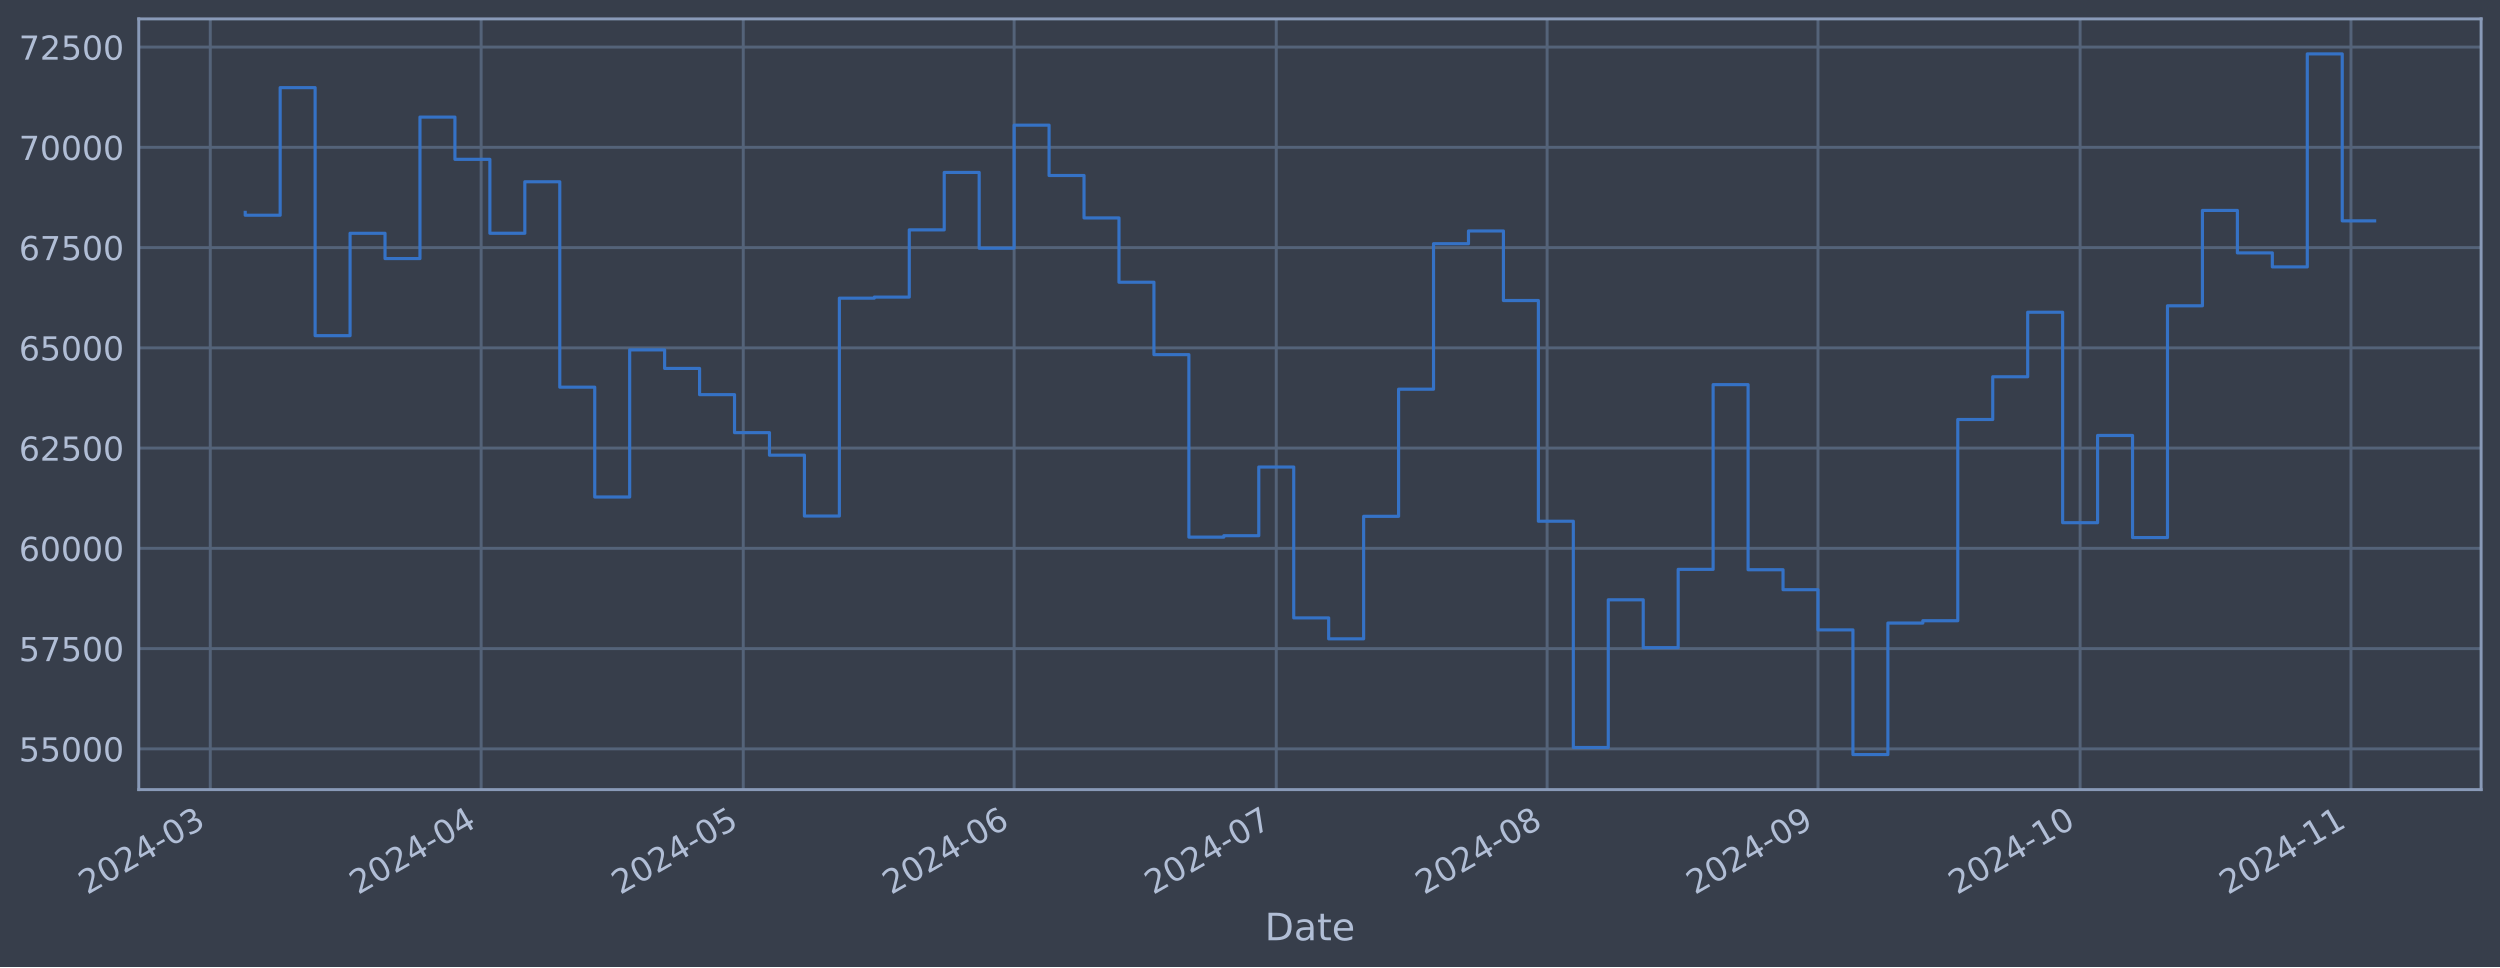
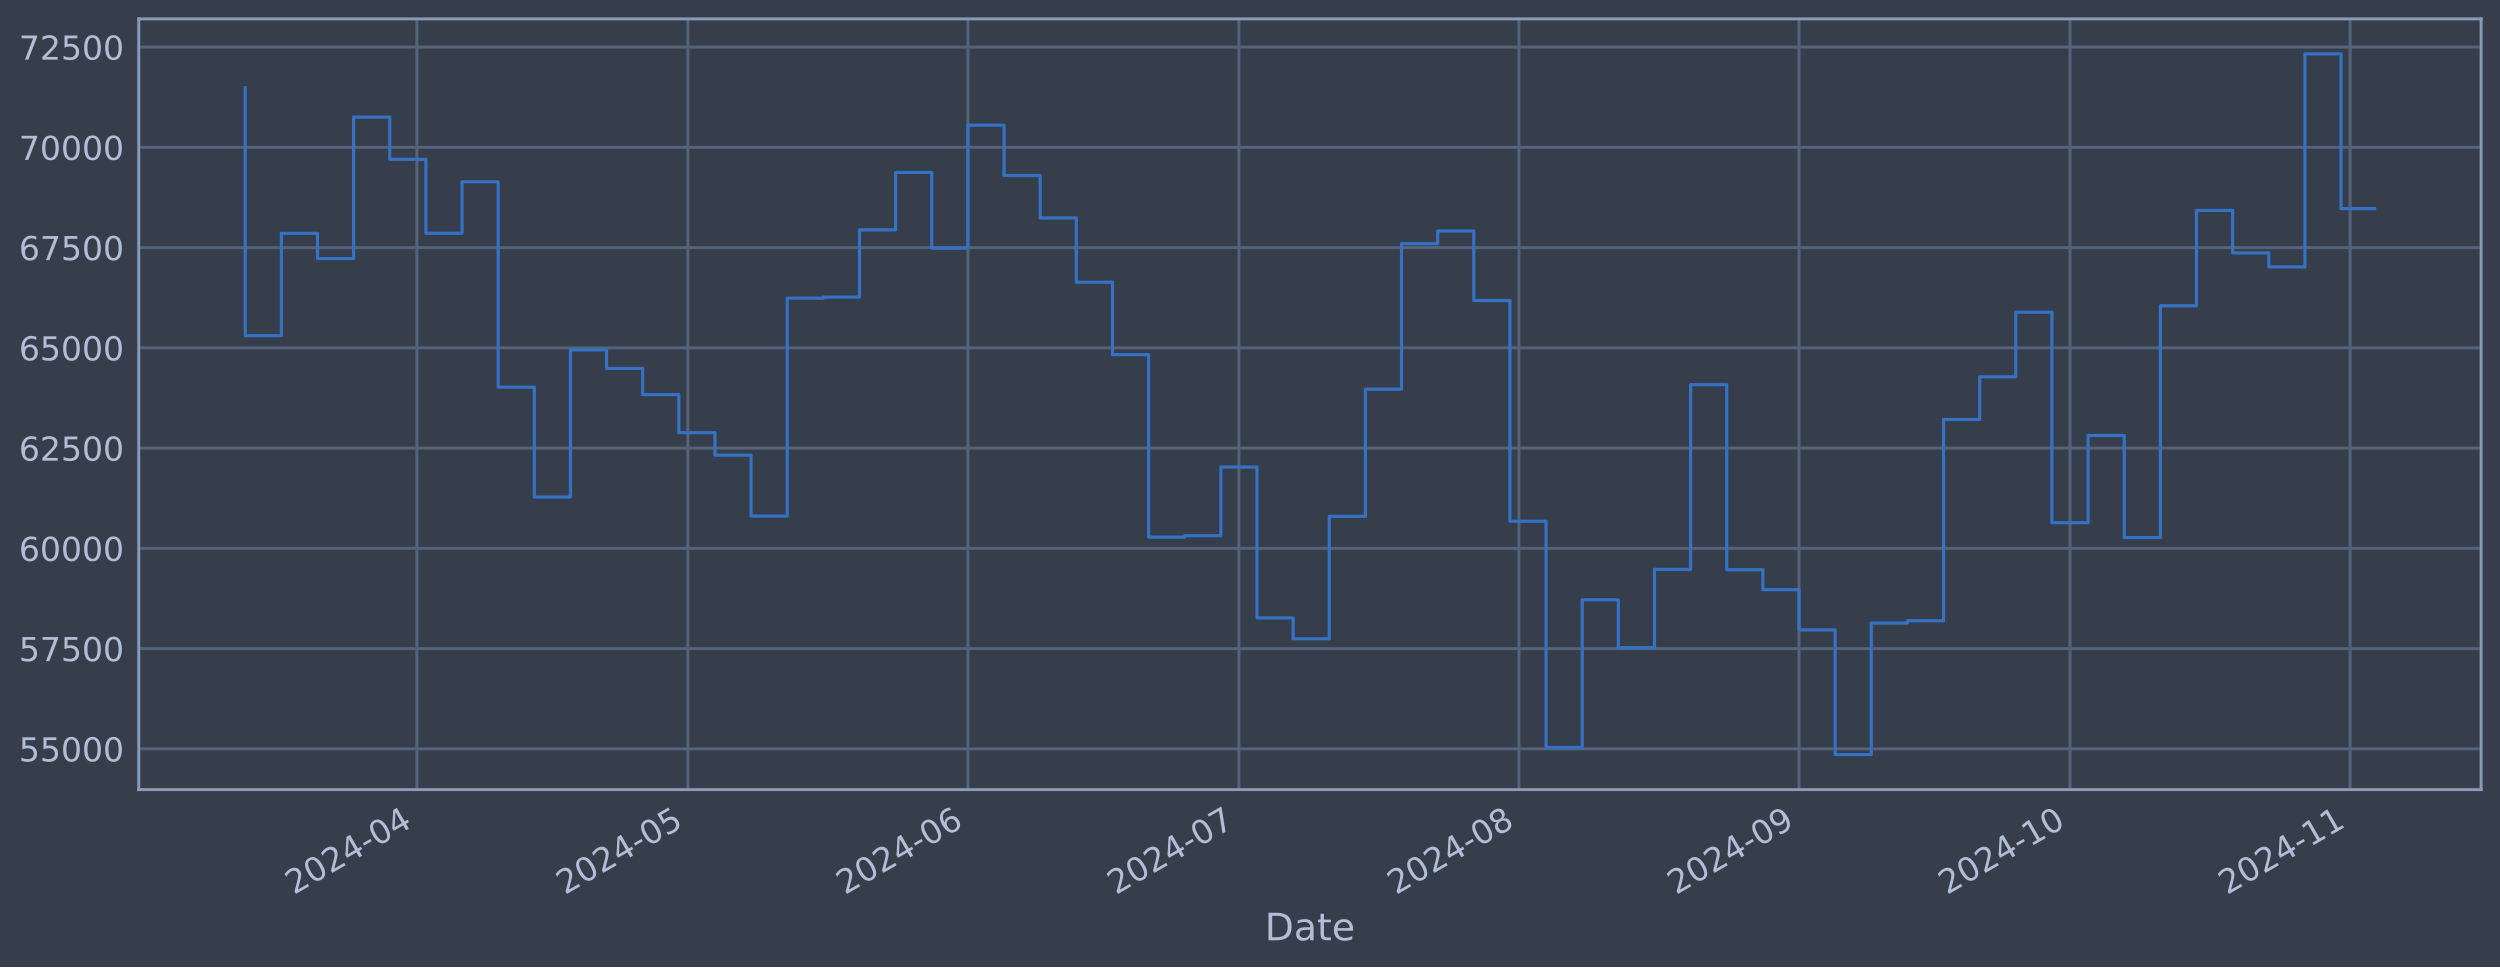
<svg xmlns="http://www.w3.org/2000/svg" xmlns:xlink="http://www.w3.org/1999/xlink" width="952.884pt" height="368.58pt" viewBox="0 0 952.884 368.58" version="1.1">
  <defs>
    <style type="text/css">*{stroke-linejoin: round; stroke-linecap: butt}</style>
  </defs>
  <g id="figure_1">
    <g id="patch_1">
      <path d="M 0 368.58  L 952.884 368.58  L 952.884 0  L 0 0  z " style="fill: #373e4b" />
    </g>
    <g id="axes_1">
      <g id="patch_2">
        <path d="M 52.884 300.96  L 945.684 300.96  L 945.684 7.2  L 52.884 7.2  z " style="fill: #373e4b" />
      </g>
      <g id="matplotlib.axis_1">
        <g id="xtick_1">
          <g id="line2d_1">
-             <path d="M 80.144 300.96  L 80.144 7.2  " clip-path="url(#p02b985f111)" style="fill: none; stroke: #546379; stroke-width: 1.12; stroke-linecap: square" />
+             <path d="M 158.887 300.96  L 158.887 7.2  " clip-path="url(#p6c582ef854)" style="fill: none; stroke: #546379; stroke-width: 1.12; stroke-linecap: square" />
          </g>
          <g id="line2d_2" />
          <g id="text_1">
-             <g style="fill: #b1bed6" transform="translate(33.24085 341.1745) rotate(-30) scale(0.126 -0.126)">
+             <g style="fill: #b1bed6" transform="translate(111.9835 341.1745) rotate(-30) scale(0.126 -0.126)">
              <defs>
                <path id="DejaVuSans-32" d="M 1228 531  L 3431 531  L 3431 0  L 469 0  L 469 531  Q 828 903 1448 1529  Q 2069 2156 2228 2338  Q 2531 2678 2651 2914  Q 2772 3150 2772 3378  Q 2772 3750 2511 3984  Q 2250 4219 1831 4219  Q 1534 4219 1204 4116  Q 875 4013 500 3803  L 500 4441  Q 881 4594 1212 4672  Q 1544 4750 1819 4750  Q 2544 4750 2975 4387  Q 3406 4025 3406 3419  Q 3406 3131 3298 2873  Q 3191 2616 2906 2266  Q 2828 2175 2409 1742  Q 1991 1309 1228 531  z " transform="scale(0.015625)" />
                <path id="DejaVuSans-30" d="M 2034 4250  Q 1547 4250 1301 3770  Q 1056 3291 1056 2328  Q 1056 1369 1301 889  Q 1547 409 2034 409  Q 2525 409 2770 889  Q 3016 1369 3016 2328  Q 3016 3291 2770 3770  Q 2525 4250 2034 4250  z M 2034 4750  Q 2819 4750 3233 4129  Q 3647 3509 3647 2328  Q 3647 1150 3233 529  Q 2819 -91 2034 -91  Q 1250 -91 836 529  Q 422 1150 422 2328  Q 422 3509 836 4129  Q 1250 4750 2034 4750  z " transform="scale(0.015625)" />
                <path id="DejaVuSans-34" d="M 2419 4116  L 825 1625  L 2419 1625  L 2419 4116  z M 2253 4666  L 3047 4666  L 3047 1625  L 3713 1625  L 3713 1100  L 3047 1100  L 3047 0  L 2419 0  L 2419 1100  L 313 1100  L 313 1709  L 2253 4666  z " transform="scale(0.015625)" />
                <path id="DejaVuSans-2d" d="M 313 2009  L 1997 2009  L 1997 1497  L 313 1497  L 313 2009  z " transform="scale(0.015625)" />
-                 <path id="DejaVuSans-33" d="M 2597 2516  Q 3050 2419 3304 2112  Q 3559 1806 3559 1356  Q 3559 666 3084 287  Q 2609 -91 1734 -91  Q 1441 -91 1130 -33  Q 819 25 488 141  L 488 750  Q 750 597 1062 519  Q 1375 441 1716 441  Q 2309 441 2620 675  Q 2931 909 2931 1356  Q 2931 1769 2642 2001  Q 2353 2234 1838 2234  L 1294 2234  L 1294 2753  L 1863 2753  Q 2328 2753 2575 2939  Q 2822 3125 2822 3475  Q 2822 3834 2567 4026  Q 2313 4219 1838 4219  Q 1578 4219 1281 4162  Q 984 4106 628 3988  L 628 4550  Q 988 4650 1302 4700  Q 1616 4750 1894 4750  Q 2613 4750 3031 4423  Q 3450 4097 3450 3541  Q 3450 3153 3228 2886  Q 3006 2619 2597 2516  z " transform="scale(0.015625)" />
-               </defs>
-               <use xlink:href="#DejaVuSans-32" />
-               <use xlink:href="#DejaVuSans-30" x="63.623" />
-               <use xlink:href="#DejaVuSans-32" x="127.246" />
-               <use xlink:href="#DejaVuSans-34" x="190.869" />
-               <use xlink:href="#DejaVuSans-2d" x="254.492" />
-               <use xlink:href="#DejaVuSans-30" x="290.576" />
-               <use xlink:href="#DejaVuSans-33" x="354.199" />
+               </defs>
+               <use xlink:href="#DejaVuSans-32" />
+               <use xlink:href="#DejaVuSans-30" x="63.623" />
+               <use xlink:href="#DejaVuSans-32" x="127.246" />
+               <use xlink:href="#DejaVuSans-34" x="190.869" />
+               <use xlink:href="#DejaVuSans-2d" x="254.492" />
+               <use xlink:href="#DejaVuSans-30" x="290.576" />
+               <use xlink:href="#DejaVuSans-34" x="354.199" />
            </g>
          </g>
        </g>
        <g id="xtick_2">
          <g id="line2d_3">
-             <path d="M 183.385 300.96  L 183.385 7.2  " clip-path="url(#p02b985f111)" style="fill: none; stroke: #546379; stroke-width: 1.12; stroke-linecap: square" />
+             <path d="M 262.183 300.96  L 262.183 7.2  " clip-path="url(#p6c582ef854)" style="fill: none; stroke: #546379; stroke-width: 1.12; stroke-linecap: square" />
          </g>
          <g id="line2d_4" />
          <g id="text_2">
-             <g style="fill: #b1bed6" transform="translate(136.4821 341.1745) rotate(-30) scale(0.126 -0.126)">
-               <use xlink:href="#DejaVuSans-32" />
-               <use xlink:href="#DejaVuSans-30" x="63.623" />
-               <use xlink:href="#DejaVuSans-32" x="127.246" />
-               <use xlink:href="#DejaVuSans-34" x="190.869" />
-               <use xlink:href="#DejaVuSans-2d" x="254.492" />
-               <use xlink:href="#DejaVuSans-30" x="290.576" />
-               <use xlink:href="#DejaVuSans-34" x="354.199" />
+             <g style="fill: #b1bed6" transform="translate(215.2801 341.1745) rotate(-30) scale(0.126 -0.126)">
+               <defs>
+                 <path id="DejaVuSans-35" d="M 691 4666  L 3169 4666  L 3169 4134  L 1269 4134  L 1269 2991  Q 1406 3038 1543 3061  Q 1681 3084 1819 3084  Q 2600 3084 3056 2656  Q 3513 2228 3513 1497  Q 3513 744 3044 326  Q 2575 -91 1722 -91  Q 1428 -91 1123 -41  Q 819 9 494 109  L 494 744  Q 775 591 1075 516  Q 1375 441 1709 441  Q 2250 441 2565 725  Q 2881 1009 2881 1497  Q 2881 1984 2565 2268  Q 2250 2553 1709 2553  Q 1456 2553 1204 2497  Q 953 2441 691 2322  L 691 4666  z " transform="scale(0.015625)" />
+               </defs>
+               <use xlink:href="#DejaVuSans-32" />
+               <use xlink:href="#DejaVuSans-30" x="63.623" />
+               <use xlink:href="#DejaVuSans-32" x="127.246" />
+               <use xlink:href="#DejaVuSans-34" x="190.869" />
+               <use xlink:href="#DejaVuSans-2d" x="254.492" />
+               <use xlink:href="#DejaVuSans-30" x="290.576" />
+               <use xlink:href="#DejaVuSans-35" x="354.199" />
            </g>
          </g>
        </g>
        <g id="xtick_3">
          <g id="line2d_5">
-             <path d="M 283.296 300.96  L 283.296 7.2  " clip-path="url(#p02b985f111)" style="fill: none; stroke: #546379; stroke-width: 1.12; stroke-linecap: square" />
+             <path d="M 368.923 300.96  L 368.923 7.2  " clip-path="url(#p6c582ef854)" style="fill: none; stroke: #546379; stroke-width: 1.12; stroke-linecap: square" />
          </g>
          <g id="line2d_6" />
          <g id="text_3">
-             <g style="fill: #b1bed6" transform="translate(236.3929 341.1745) rotate(-30) scale(0.126 -0.126)">
-               <defs>
-                 <path id="DejaVuSans-35" d="M 691 4666  L 3169 4666  L 3169 4134  L 1269 4134  L 1269 2991  Q 1406 3038 1543 3061  Q 1681 3084 1819 3084  Q 2600 3084 3056 2656  Q 3513 2228 3513 1497  Q 3513 744 3044 326  Q 2575 -91 1722 -91  Q 1428 -91 1123 -41  Q 819 9 494 109  L 494 744  Q 775 591 1075 516  Q 1375 441 1709 441  Q 2250 441 2565 725  Q 2881 1009 2881 1497  Q 2881 1984 2565 2268  Q 2250 2553 1709 2553  Q 1456 2553 1204 2497  Q 953 2441 691 2322  L 691 4666  z " transform="scale(0.015625)" />
-               </defs>
-               <use xlink:href="#DejaVuSans-32" />
-               <use xlink:href="#DejaVuSans-30" x="63.623" />
-               <use xlink:href="#DejaVuSans-32" x="127.246" />
-               <use xlink:href="#DejaVuSans-34" x="190.869" />
-               <use xlink:href="#DejaVuSans-2d" x="254.492" />
-               <use xlink:href="#DejaVuSans-30" x="290.576" />
-               <use xlink:href="#DejaVuSans-35" x="354.199" />
+             <g style="fill: #b1bed6" transform="translate(322.02 341.1745) rotate(-30) scale(0.126 -0.126)">
+               <defs>
+                 <path id="DejaVuSans-36" d="M 2113 2584  Q 1688 2584 1439 2293  Q 1191 2003 1191 1497  Q 1191 994 1439 701  Q 1688 409 2113 409  Q 2538 409 2786 701  Q 3034 994 3034 1497  Q 3034 2003 2786 2293  Q 2538 2584 2113 2584  z M 3366 4563  L 3366 3988  Q 3128 4100 2886 4159  Q 2644 4219 2406 4219  Q 1781 4219 1451 3797  Q 1122 3375 1075 2522  Q 1259 2794 1537 2939  Q 1816 3084 2150 3084  Q 2853 3084 3261 2657  Q 3669 2231 3669 1497  Q 3669 778 3244 343  Q 2819 -91 2113 -91  Q 1303 -91 875 529  Q 447 1150 447 2328  Q 447 3434 972 4092  Q 1497 4750 2381 4750  Q 2619 4750 2861 4703  Q 3103 4656 3366 4563  z " transform="scale(0.015625)" />
+               </defs>
+               <use xlink:href="#DejaVuSans-32" />
+               <use xlink:href="#DejaVuSans-30" x="63.623" />
+               <use xlink:href="#DejaVuSans-32" x="127.246" />
+               <use xlink:href="#DejaVuSans-34" x="190.869" />
+               <use xlink:href="#DejaVuSans-2d" x="254.492" />
+               <use xlink:href="#DejaVuSans-30" x="290.576" />
+               <use xlink:href="#DejaVuSans-36" x="354.199" />
            </g>
          </g>
        </g>
        <g id="xtick_4">
          <g id="line2d_7">
-             <path d="M 386.537 300.96  L 386.537 7.2  " clip-path="url(#p02b985f111)" style="fill: none; stroke: #546379; stroke-width: 1.12; stroke-linecap: square" />
+             <path d="M 472.22 300.96  L 472.22 7.2  " clip-path="url(#p6c582ef854)" style="fill: none; stroke: #546379; stroke-width: 1.12; stroke-linecap: square" />
          </g>
          <g id="line2d_8" />
          <g id="text_4">
-             <g style="fill: #b1bed6" transform="translate(339.6342 341.1745) rotate(-30) scale(0.126 -0.126)">
-               <defs>
-                 <path id="DejaVuSans-36" d="M 2113 2584  Q 1688 2584 1439 2293  Q 1191 2003 1191 1497  Q 1191 994 1439 701  Q 1688 409 2113 409  Q 2538 409 2786 701  Q 3034 994 3034 1497  Q 3034 2003 2786 2293  Q 2538 2584 2113 2584  z M 3366 4563  L 3366 3988  Q 3128 4100 2886 4159  Q 2644 4219 2406 4219  Q 1781 4219 1451 3797  Q 1122 3375 1075 2522  Q 1259 2794 1537 2939  Q 1816 3084 2150 3084  Q 2853 3084 3261 2657  Q 3669 2231 3669 1497  Q 3669 778 3244 343  Q 2819 -91 2113 -91  Q 1303 -91 875 529  Q 447 1150 447 2328  Q 447 3434 972 4092  Q 1497 4750 2381 4750  Q 2619 4750 2861 4703  Q 3103 4656 3366 4563  z " transform="scale(0.015625)" />
-               </defs>
-               <use xlink:href="#DejaVuSans-32" />
-               <use xlink:href="#DejaVuSans-30" x="63.623" />
-               <use xlink:href="#DejaVuSans-32" x="127.246" />
-               <use xlink:href="#DejaVuSans-34" x="190.869" />
-               <use xlink:href="#DejaVuSans-2d" x="254.492" />
-               <use xlink:href="#DejaVuSans-30" x="290.576" />
-               <use xlink:href="#DejaVuSans-36" x="354.199" />
+             <g style="fill: #b1bed6" transform="translate(425.3166 341.1745) rotate(-30) scale(0.126 -0.126)">
+               <defs>
+                 <path id="DejaVuSans-37" d="M 525 4666  L 3525 4666  L 3525 4397  L 1831 0  L 1172 0  L 2766 4134  L 525 4134  L 525 4666  z " transform="scale(0.015625)" />
+               </defs>
+               <use xlink:href="#DejaVuSans-32" />
+               <use xlink:href="#DejaVuSans-30" x="63.623" />
+               <use xlink:href="#DejaVuSans-32" x="127.246" />
+               <use xlink:href="#DejaVuSans-34" x="190.869" />
+               <use xlink:href="#DejaVuSans-2d" x="254.492" />
+               <use xlink:href="#DejaVuSans-30" x="290.576" />
+               <use xlink:href="#DejaVuSans-37" x="354.199" />
            </g>
          </g>
        </g>
        <g id="xtick_5">
          <g id="line2d_9">
-             <path d="M 486.448 300.96  L 486.448 7.2  " clip-path="url(#p02b985f111)" style="fill: none; stroke: #546379; stroke-width: 1.12; stroke-linecap: square" />
+             <path d="M 578.96 300.96  L 578.96 7.2  " clip-path="url(#p6c582ef854)" style="fill: none; stroke: #546379; stroke-width: 1.12; stroke-linecap: square" />
          </g>
          <g id="line2d_10" />
          <g id="text_5">
-             <g style="fill: #b1bed6" transform="translate(439.5451 341.1745) rotate(-30) scale(0.126 -0.126)">
-               <defs>
-                 <path id="DejaVuSans-37" d="M 525 4666  L 3525 4666  L 3525 4397  L 1831 0  L 1172 0  L 2766 4134  L 525 4134  L 525 4666  z " transform="scale(0.015625)" />
-               </defs>
-               <use xlink:href="#DejaVuSans-32" />
-               <use xlink:href="#DejaVuSans-30" x="63.623" />
-               <use xlink:href="#DejaVuSans-32" x="127.246" />
-               <use xlink:href="#DejaVuSans-34" x="190.869" />
-               <use xlink:href="#DejaVuSans-2d" x="254.492" />
-               <use xlink:href="#DejaVuSans-30" x="290.576" />
-               <use xlink:href="#DejaVuSans-37" x="354.199" />
+             <g style="fill: #b1bed6" transform="translate(532.0564 341.1745) rotate(-30) scale(0.126 -0.126)">
+               <defs>
+                 <path id="DejaVuSans-38" d="M 2034 2216  Q 1584 2216 1326 1975  Q 1069 1734 1069 1313  Q 1069 891 1326 650  Q 1584 409 2034 409  Q 2484 409 2743 651  Q 3003 894 3003 1313  Q 3003 1734 2745 1975  Q 2488 2216 2034 2216  z M 1403 2484  Q 997 2584 770 2862  Q 544 3141 544 3541  Q 544 4100 942 4425  Q 1341 4750 2034 4750  Q 2731 4750 3128 4425  Q 3525 4100 3525 3541  Q 3525 3141 3298 2862  Q 3072 2584 2669 2484  Q 3125 2378 3379 2068  Q 3634 1759 3634 1313  Q 3634 634 3220 271  Q 2806 -91 2034 -91  Q 1263 -91 848 271  Q 434 634 434 1313  Q 434 1759 690 2068  Q 947 2378 1403 2484  z M 1172 3481  Q 1172 3119 1398 2916  Q 1625 2713 2034 2713  Q 2441 2713 2670 2916  Q 2900 3119 2900 3481  Q 2900 3844 2670 4047  Q 2441 4250 2034 4250  Q 1625 4250 1398 4047  Q 1172 3844 1172 3481  z " transform="scale(0.015625)" />
+               </defs>
+               <use xlink:href="#DejaVuSans-32" />
+               <use xlink:href="#DejaVuSans-30" x="63.623" />
+               <use xlink:href="#DejaVuSans-32" x="127.246" />
+               <use xlink:href="#DejaVuSans-34" x="190.869" />
+               <use xlink:href="#DejaVuSans-2d" x="254.492" />
+               <use xlink:href="#DejaVuSans-30" x="290.576" />
+               <use xlink:href="#DejaVuSans-38" x="354.199" />
            </g>
          </g>
        </g>
        <g id="xtick_6">
          <g id="line2d_11">
-             <path d="M 589.69 300.96  L 589.69 7.2  " clip-path="url(#p02b985f111)" style="fill: none; stroke: #546379; stroke-width: 1.12; stroke-linecap: square" />
+             <path d="M 685.7 300.96  L 685.7 7.2  " clip-path="url(#p6c582ef854)" style="fill: none; stroke: #546379; stroke-width: 1.12; stroke-linecap: square" />
          </g>
          <g id="line2d_12" />
          <g id="text_6">
-             <g style="fill: #b1bed6" transform="translate(542.7863 341.1745) rotate(-30) scale(0.126 -0.126)">
-               <defs>
-                 <path id="DejaVuSans-38" d="M 2034 2216  Q 1584 2216 1326 1975  Q 1069 1734 1069 1313  Q 1069 891 1326 650  Q 1584 409 2034 409  Q 2484 409 2743 651  Q 3003 894 3003 1313  Q 3003 1734 2745 1975  Q 2488 2216 2034 2216  z M 1403 2484  Q 997 2584 770 2862  Q 544 3141 544 3541  Q 544 4100 942 4425  Q 1341 4750 2034 4750  Q 2731 4750 3128 4425  Q 3525 4100 3525 3541  Q 3525 3141 3298 2862  Q 3072 2584 2669 2484  Q 3125 2378 3379 2068  Q 3634 1759 3634 1313  Q 3634 634 3220 271  Q 2806 -91 2034 -91  Q 1263 -91 848 271  Q 434 634 434 1313  Q 434 1759 690 2068  Q 947 2378 1403 2484  z M 1172 3481  Q 1172 3119 1398 2916  Q 1625 2713 2034 2713  Q 2441 2713 2670 2916  Q 2900 3119 2900 3481  Q 2900 3844 2670 4047  Q 2441 4250 2034 4250  Q 1625 4250 1398 4047  Q 1172 3844 1172 3481  z " transform="scale(0.015625)" />
-               </defs>
-               <use xlink:href="#DejaVuSans-32" />
-               <use xlink:href="#DejaVuSans-30" x="63.623" />
-               <use xlink:href="#DejaVuSans-32" x="127.246" />
-               <use xlink:href="#DejaVuSans-34" x="190.869" />
-               <use xlink:href="#DejaVuSans-2d" x="254.492" />
-               <use xlink:href="#DejaVuSans-30" x="290.576" />
-               <use xlink:href="#DejaVuSans-38" x="354.199" />
+             <g style="fill: #b1bed6" transform="translate(638.7963 341.1745) rotate(-30) scale(0.126 -0.126)">
+               <defs>
+                 <path id="DejaVuSans-39" d="M 703 97  L 703 672  Q 941 559 1184 500  Q 1428 441 1663 441  Q 2288 441 2617 861  Q 2947 1281 2994 2138  Q 2813 1869 2534 1725  Q 2256 1581 1919 1581  Q 1219 1581 811 2004  Q 403 2428 403 3163  Q 403 3881 828 4315  Q 1253 4750 1959 4750  Q 2769 4750 3195 4129  Q 3622 3509 3622 2328  Q 3622 1225 3098 567  Q 2575 -91 1691 -91  Q 1453 -91 1209 -44  Q 966 3 703 97  z M 1959 2075  Q 2384 2075 2632 2365  Q 2881 2656 2881 3163  Q 2881 3666 2632 3958  Q 2384 4250 1959 4250  Q 1534 4250 1286 3958  Q 1038 3666 1038 3163  Q 1038 2656 1286 2365  Q 1534 2075 1959 2075  z " transform="scale(0.015625)" />
+               </defs>
+               <use xlink:href="#DejaVuSans-32" />
+               <use xlink:href="#DejaVuSans-30" x="63.623" />
+               <use xlink:href="#DejaVuSans-32" x="127.246" />
+               <use xlink:href="#DejaVuSans-34" x="190.869" />
+               <use xlink:href="#DejaVuSans-2d" x="254.492" />
+               <use xlink:href="#DejaVuSans-30" x="290.576" />
+               <use xlink:href="#DejaVuSans-39" x="354.199" />
            </g>
          </g>
        </g>
        <g id="xtick_7">
          <g id="line2d_13">
-             <path d="M 692.931 300.96  L 692.931 7.2  " clip-path="url(#p02b985f111)" style="fill: none; stroke: #546379; stroke-width: 1.12; stroke-linecap: square" />
+             <path d="M 788.996 300.96  L 788.996 7.2  " clip-path="url(#p6c582ef854)" style="fill: none; stroke: #546379; stroke-width: 1.12; stroke-linecap: square" />
          </g>
          <g id="line2d_14" />
          <g id="text_7">
-             <g style="fill: #b1bed6" transform="translate(646.0275 341.1745) rotate(-30) scale(0.126 -0.126)">
-               <defs>
-                 <path id="DejaVuSans-39" d="M 703 97  L 703 672  Q 941 559 1184 500  Q 1428 441 1663 441  Q 2288 441 2617 861  Q 2947 1281 2994 2138  Q 2813 1869 2534 1725  Q 2256 1581 1919 1581  Q 1219 1581 811 2004  Q 403 2428 403 3163  Q 403 3881 828 4315  Q 1253 4750 1959 4750  Q 2769 4750 3195 4129  Q 3622 3509 3622 2328  Q 3622 1225 3098 567  Q 2575 -91 1691 -91  Q 1453 -91 1209 -44  Q 966 3 703 97  z M 1959 2075  Q 2384 2075 2632 2365  Q 2881 2656 2881 3163  Q 2881 3666 2632 3958  Q 2384 4250 1959 4250  Q 1534 4250 1286 3958  Q 1038 3666 1038 3163  Q 1038 2656 1286 2365  Q 1534 2075 1959 2075  z " transform="scale(0.015625)" />
-               </defs>
-               <use xlink:href="#DejaVuSans-32" />
-               <use xlink:href="#DejaVuSans-30" x="63.623" />
-               <use xlink:href="#DejaVuSans-32" x="127.246" />
-               <use xlink:href="#DejaVuSans-34" x="190.869" />
-               <use xlink:href="#DejaVuSans-2d" x="254.492" />
-               <use xlink:href="#DejaVuSans-30" x="290.576" />
-               <use xlink:href="#DejaVuSans-39" x="354.199" />
+             <g style="fill: #b1bed6" transform="translate(742.0929 341.1745) rotate(-30) scale(0.126 -0.126)">
+               <defs>
+                 <path id="DejaVuSans-31" d="M 794 531  L 1825 531  L 1825 4091  L 703 3866  L 703 4441  L 1819 4666  L 2450 4666  L 2450 531  L 3481 531  L 3481 0  L 794 0  L 794 531  z " transform="scale(0.015625)" />
+               </defs>
+               <use xlink:href="#DejaVuSans-32" />
+               <use xlink:href="#DejaVuSans-30" x="63.623" />
+               <use xlink:href="#DejaVuSans-32" x="127.246" />
+               <use xlink:href="#DejaVuSans-34" x="190.869" />
+               <use xlink:href="#DejaVuSans-2d" x="254.492" />
+               <use xlink:href="#DejaVuSans-31" x="290.576" />
+               <use xlink:href="#DejaVuSans-30" x="354.199" />
            </g>
          </g>
        </g>
        <g id="xtick_8">
          <g id="line2d_15">
-             <path d="M 792.842 300.96  L 792.842 7.2  " clip-path="url(#p02b985f111)" style="fill: none; stroke: #546379; stroke-width: 1.12; stroke-linecap: square" />
+             <path d="M 895.736 300.96  L 895.736 7.2  " clip-path="url(#p6c582ef854)" style="fill: none; stroke: #546379; stroke-width: 1.12; stroke-linecap: square" />
          </g>
          <g id="line2d_16" />
          <g id="text_8">
-             <g style="fill: #b1bed6" transform="translate(745.9384 341.1745) rotate(-30) scale(0.126 -0.126)">
-               <defs>
-                 <path id="DejaVuSans-31" d="M 794 531  L 1825 531  L 1825 4091  L 703 3866  L 703 4441  L 1819 4666  L 2450 4666  L 2450 531  L 3481 531  L 3481 0  L 794 0  L 794 531  z " transform="scale(0.015625)" />
-               </defs>
-               <use xlink:href="#DejaVuSans-32" />
-               <use xlink:href="#DejaVuSans-30" x="63.623" />
-               <use xlink:href="#DejaVuSans-32" x="127.246" />
-               <use xlink:href="#DejaVuSans-34" x="190.869" />
-               <use xlink:href="#DejaVuSans-2d" x="254.492" />
-               <use xlink:href="#DejaVuSans-31" x="290.576" />
-               <use xlink:href="#DejaVuSans-30" x="354.199" />
-             </g>
-           </g>
-         </g>
-         <g id="xtick_9">
-           <g id="line2d_17">
-             <path d="M 896.083 300.96  L 896.083 7.2  " clip-path="url(#p02b985f111)" style="fill: none; stroke: #546379; stroke-width: 1.12; stroke-linecap: square" />
-           </g>
-           <g id="line2d_18" />
-           <g id="text_9">
-             <g style="fill: #b1bed6" transform="translate(849.1796 341.1745) rotate(-30) scale(0.126 -0.126)">
+             <g style="fill: #b1bed6" transform="translate(848.8328 341.1745) rotate(-30) scale(0.126 -0.126)">
              <use xlink:href="#DejaVuSans-32" />
              <use xlink:href="#DejaVuSans-30" x="63.623" />
              <use xlink:href="#DejaVuSans-32" x="127.246" />
              <use xlink:href="#DejaVuSans-34" x="190.869" />
              <use xlink:href="#DejaVuSans-2d" x="254.492" />
              <use xlink:href="#DejaVuSans-31" x="290.576" />
              <use xlink:href="#DejaVuSans-31" x="354.199" />
            </g>
          </g>
        </g>
-         <g id="text_10">
+         <g id="text_9">
          <g style="fill: #b1bed6" transform="translate(482.0746 358.3856) scale(0.144 -0.144)">
            <defs>
              <path id="DejaVuSans-44" d="M 1259 4147  L 1259 519  L 2022 519  Q 2988 519 3436 956  Q 3884 1394 3884 2338  Q 3884 3275 3436 3711  Q 2988 4147 2022 4147  L 1259 4147  z M 628 4666  L 1925 4666  Q 3281 4666 3915 4102  Q 4550 3538 4550 2338  Q 4550 1131 3912 565  Q 3275 0 1925 0  L 628 0  L 628 4666  z " transform="scale(0.015625)" />
              <path id="DejaVuSans-61" d="M 2194 1759  Q 1497 1759 1228 1600  Q 959 1441 959 1056  Q 959 750 1161 570  Q 1363 391 1709 391  Q 2188 391 2477 730  Q 2766 1069 2766 1631  L 2766 1759  L 2194 1759  z M 3341 1997  L 3341 0  L 2766 0  L 2766 531  Q 2569 213 2275 61  Q 1981 -91 1556 -91  Q 1019 -91 701 211  Q 384 513 384 1019  Q 384 1609 779 1909  Q 1175 2209 1959 2209  L 2766 2209  L 2766 2266  Q 2766 2663 2505 2880  Q 2244 3097 1772 3097  Q 1472 3097 1187 3025  Q 903 2953 641 2809  L 641 3341  Q 956 3463 1253 3523  Q 1550 3584 1831 3584  Q 2591 3584 2966 3190  Q 3341 2797 3341 1997  z " transform="scale(0.015625)" />
              <path id="DejaVuSans-74" d="M 1172 4494  L 1172 3500  L 2356 3500  L 2356 3053  L 1172 3053  L 1172 1153  Q 1172 725 1289 603  Q 1406 481 1766 481  L 2356 481  L 2356 0  L 1766 0  Q 1100 0 847 248  Q 594 497 594 1153  L 594 3053  L 172 3053  L 172 3500  L 594 3500  L 594 4494  L 1172 4494  z " transform="scale(0.015625)" />
              <path id="DejaVuSans-65" d="M 3597 1894  L 3597 1613  L 953 1613  Q 991 1019 1311 708  Q 1631 397 2203 397  Q 2534 397 2845 478  Q 3156 559 3463 722  L 3463 178  Q 3153 47 2828 -22  Q 2503 -91 2169 -91  Q 1331 -91 842 396  Q 353 884 353 1716  Q 353 2575 817 3079  Q 1281 3584 2069 3584  Q 2775 3584 3186 3129  Q 3597 2675 3597 1894  z M 3022 2063  Q 3016 2534 2758 2815  Q 2500 3097 2075 3097  Q 1594 3097 1305 2825  Q 1016 2553 972 2059  L 3022 2063  z " transform="scale(0.015625)" />
            </defs>
            <use xlink:href="#DejaVuSans-44" />
            <use xlink:href="#DejaVuSans-61" x="77.002" />
            <use xlink:href="#DejaVuSans-74" x="138.281" />
            <use xlink:href="#DejaVuSans-65" x="177.49" />
          </g>
        </g>
      </g>
      <g id="matplotlib.axis_2">
        <g id="ytick_1">
-           <g id="line2d_19">
-             <path d="M 52.884 285.424  L 945.684 285.424  " clip-path="url(#p02b985f111)" style="fill: none; stroke: #546379; stroke-width: 1.12; stroke-linecap: square" />
-           </g>
-           <g id="line2d_20" />
-           <g id="text_11">
+           <g id="line2d_17">
+             <path d="M 52.884 285.424  L 945.684 285.424  " clip-path="url(#p6c582ef854)" style="fill: none; stroke: #546379; stroke-width: 1.12; stroke-linecap: square" />
+           </g>
+           <g id="line2d_18" />
+           <g id="text_10">
            <g style="fill: #b1bed6" transform="translate(7.2 290.2113) scale(0.126 -0.126)">
              <use xlink:href="#DejaVuSans-35" />
              <use xlink:href="#DejaVuSans-35" x="63.623" />
              <use xlink:href="#DejaVuSans-30" x="127.246" />
              <use xlink:href="#DejaVuSans-30" x="190.869" />
              <use xlink:href="#DejaVuSans-30" x="254.492" />
            </g>
          </g>
        </g>
        <g id="ytick_2">
-           <g id="line2d_21">
-             <path d="M 52.884 247.214  L 945.684 247.214  " clip-path="url(#p02b985f111)" style="fill: none; stroke: #546379; stroke-width: 1.12; stroke-linecap: square" />
-           </g>
-           <g id="line2d_22" />
-           <g id="text_12">
+           <g id="line2d_19">
+             <path d="M 52.884 247.214  L 945.684 247.214  " clip-path="url(#p6c582ef854)" style="fill: none; stroke: #546379; stroke-width: 1.12; stroke-linecap: square" />
+           </g>
+           <g id="line2d_20" />
+           <g id="text_11">
            <g style="fill: #b1bed6" transform="translate(7.2 252.001) scale(0.126 -0.126)">
              <use xlink:href="#DejaVuSans-35" />
              <use xlink:href="#DejaVuSans-37" x="63.623" />
              <use xlink:href="#DejaVuSans-35" x="127.246" />
              <use xlink:href="#DejaVuSans-30" x="190.869" />
              <use xlink:href="#DejaVuSans-30" x="254.492" />
            </g>
          </g>
        </g>
        <g id="ytick_3">
+           <g id="line2d_21">
+             <path d="M 52.884 209.004  L 945.684 209.004  " clip-path="url(#p6c582ef854)" style="fill: none; stroke: #546379; stroke-width: 1.12; stroke-linecap: square" />
+           </g>
+           <g id="line2d_22" />
+           <g id="text_12">
+             <g style="fill: #b1bed6" transform="translate(7.2 213.7907) scale(0.126 -0.126)">
+               <use xlink:href="#DejaVuSans-36" />
+               <use xlink:href="#DejaVuSans-30" x="63.623" />
+               <use xlink:href="#DejaVuSans-30" x="127.246" />
+               <use xlink:href="#DejaVuSans-30" x="190.869" />
+               <use xlink:href="#DejaVuSans-30" x="254.492" />
+             </g>
+           </g>
+         </g>
+         <g id="ytick_4">
          <g id="line2d_23">
-             <path d="M 52.884 209.004  L 945.684 209.004  " clip-path="url(#p02b985f111)" style="fill: none; stroke: #546379; stroke-width: 1.12; stroke-linecap: square" />
+             <path d="M 52.884 170.793  L 945.684 170.793  " clip-path="url(#p6c582ef854)" style="fill: none; stroke: #546379; stroke-width: 1.12; stroke-linecap: square" />
          </g>
          <g id="line2d_24" />
          <g id="text_13">
-             <g style="fill: #b1bed6" transform="translate(7.2 213.7907) scale(0.126 -0.126)">
-               <use xlink:href="#DejaVuSans-36" />
-               <use xlink:href="#DejaVuSans-30" x="63.623" />
-               <use xlink:href="#DejaVuSans-30" x="127.246" />
-               <use xlink:href="#DejaVuSans-30" x="190.869" />
-               <use xlink:href="#DejaVuSans-30" x="254.492" />
-             </g>
-           </g>
-         </g>
-         <g id="ytick_4">
-           <g id="line2d_25">
-             <path d="M 52.884 170.793  L 945.684 170.793  " clip-path="url(#p02b985f111)" style="fill: none; stroke: #546379; stroke-width: 1.12; stroke-linecap: square" />
-           </g>
-           <g id="line2d_26" />
-           <g id="text_14">
            <g style="fill: #b1bed6" transform="translate(7.2 175.5805) scale(0.126 -0.126)">
              <use xlink:href="#DejaVuSans-36" />
              <use xlink:href="#DejaVuSans-32" x="63.623" />
              <use xlink:href="#DejaVuSans-35" x="127.246" />
              <use xlink:href="#DejaVuSans-30" x="190.869" />
              <use xlink:href="#DejaVuSans-30" x="254.492" />
            </g>
          </g>
        </g>
        <g id="ytick_5">
-           <g id="line2d_27">
-             <path d="M 52.884 132.583  L 945.684 132.583  " clip-path="url(#p02b985f111)" style="fill: none; stroke: #546379; stroke-width: 1.12; stroke-linecap: square" />
-           </g>
-           <g id="line2d_28" />
-           <g id="text_15">
+           <g id="line2d_25">
+             <path d="M 52.884 132.583  L 945.684 132.583  " clip-path="url(#p6c582ef854)" style="fill: none; stroke: #546379; stroke-width: 1.12; stroke-linecap: square" />
+           </g>
+           <g id="line2d_26" />
+           <g id="text_14">
            <g style="fill: #b1bed6" transform="translate(7.2 137.3702) scale(0.126 -0.126)">
              <use xlink:href="#DejaVuSans-36" />
              <use xlink:href="#DejaVuSans-35" x="63.623" />
              <use xlink:href="#DejaVuSans-30" x="127.246" />
              <use xlink:href="#DejaVuSans-30" x="190.869" />
              <use xlink:href="#DejaVuSans-30" x="254.492" />
            </g>
          </g>
        </g>
        <g id="ytick_6">
-           <g id="line2d_29">
-             <path d="M 52.884 94.373  L 945.684 94.373  " clip-path="url(#p02b985f111)" style="fill: none; stroke: #546379; stroke-width: 1.12; stroke-linecap: square" />
-           </g>
-           <g id="line2d_30" />
-           <g id="text_16">
+           <g id="line2d_27">
+             <path d="M 52.884 94.373  L 945.684 94.373  " clip-path="url(#p6c582ef854)" style="fill: none; stroke: #546379; stroke-width: 1.12; stroke-linecap: square" />
+           </g>
+           <g id="line2d_28" />
+           <g id="text_15">
            <g style="fill: #b1bed6" transform="translate(7.2 99.15997) scale(0.126 -0.126)">
              <use xlink:href="#DejaVuSans-36" />
              <use xlink:href="#DejaVuSans-37" x="63.623" />
              <use xlink:href="#DejaVuSans-35" x="127.246" />
              <use xlink:href="#DejaVuSans-30" x="190.869" />
              <use xlink:href="#DejaVuSans-30" x="254.492" />
            </g>
          </g>
        </g>
        <g id="ytick_7">
+           <g id="line2d_29">
+             <path d="M 52.884 56.163  L 945.684 56.163  " clip-path="url(#p6c582ef854)" style="fill: none; stroke: #546379; stroke-width: 1.12; stroke-linecap: square" />
+           </g>
+           <g id="line2d_30" />
+           <g id="text_16">
+             <g style="fill: #b1bed6" transform="translate(7.2 60.94972) scale(0.126 -0.126)">
+               <use xlink:href="#DejaVuSans-37" />
+               <use xlink:href="#DejaVuSans-30" x="63.623" />
+               <use xlink:href="#DejaVuSans-30" x="127.246" />
+               <use xlink:href="#DejaVuSans-30" x="190.869" />
+               <use xlink:href="#DejaVuSans-30" x="254.492" />
+             </g>
+           </g>
+         </g>
+         <g id="ytick_8">
          <g id="line2d_31">
-             <path d="M 52.884 56.163  L 945.684 56.163  " clip-path="url(#p02b985f111)" style="fill: none; stroke: #546379; stroke-width: 1.12; stroke-linecap: square" />
+             <path d="M 52.884 17.952  L 945.684 17.952  " clip-path="url(#p6c582ef854)" style="fill: none; stroke: #546379; stroke-width: 1.12; stroke-linecap: square" />
          </g>
          <g id="line2d_32" />
          <g id="text_17">
-             <g style="fill: #b1bed6" transform="translate(7.2 60.94972) scale(0.126 -0.126)">
-               <use xlink:href="#DejaVuSans-37" />
-               <use xlink:href="#DejaVuSans-30" x="63.623" />
-               <use xlink:href="#DejaVuSans-30" x="127.246" />
-               <use xlink:href="#DejaVuSans-30" x="190.869" />
-               <use xlink:href="#DejaVuSans-30" x="254.492" />
-             </g>
-           </g>
-         </g>
-         <g id="ytick_8">
-           <g id="line2d_33">
-             <path d="M 52.884 17.952  L 945.684 17.952  " clip-path="url(#p02b985f111)" style="fill: none; stroke: #546379; stroke-width: 1.12; stroke-linecap: square" />
-           </g>
-           <g id="line2d_34" />
-           <g id="text_18">
            <g style="fill: #b1bed6" transform="translate(7.2 22.73946) scale(0.126 -0.126)">
              <use xlink:href="#DejaVuSans-37" />
              <use xlink:href="#DejaVuSans-32" x="63.623" />
              <use xlink:href="#DejaVuSans-35" x="127.246" />
              <use xlink:href="#DejaVuSans-30" x="190.869" />
              <use xlink:href="#DejaVuSans-30" x="254.492" />
            </g>
          </g>
        </g>
      </g>
-       <g id="line2d_35">
-         <path d="M 93.466 80.959  L 93.466 82.04  L 106.787 82.04  L 106.787 33.401  L 120.108 33.401  L 120.108 127.942  L 133.43 127.942  L 133.43 88.914  L 146.751 88.914  L 146.751 98.556  L 160.073 98.556  L 160.073 44.628  L 173.394 44.628  L 173.394 60.728  L 186.716 60.728  L 186.716 88.91  L 200.037 88.91  L 200.037 69.28  L 213.359 69.28  L 213.359 147.566  L 226.68 147.566  L 226.68 189.432  L 240.002 189.432  L 240.002 133.351  L 253.323 133.351  L 253.323 140.435  L 266.644 140.435  L 266.644 150.424  L 279.966 150.424  L 279.966 164.905  L 293.287 164.905  L 293.287 173.493  L 306.609 173.493  L 306.609 196.688  L 319.93 196.688  L 319.93 113.644  L 333.252 113.644  L 333.252 113.232  L 346.573 113.232  L 346.573 87.614  L 359.895 87.614  L 359.895 65.728  L 373.216 65.728  L 373.216 94.603  L 386.537 94.603  L 386.537 47.707  L 399.859 47.707  L 399.859 66.893  L 413.18 66.893  L 413.18 83.066  L 426.502 83.066  L 426.502 107.565  L 439.823 107.565  L 439.823 135.177  L 453.145 135.177  L 453.145 204.731  L 466.466 204.731  L 466.466 204.179  L 479.788 204.179  L 479.788 178.002  L 493.109 178.002  L 493.109 235.518  L 506.43 235.518  L 506.43 243.498  L 519.752 243.498  L 519.752 196.805  L 533.073 196.805  L 533.073 148.347  L 546.395 148.347  L 546.395 92.886  L 559.716 92.886  L 559.716 88.032  L 573.038 88.032  L 573.038 114.548  L 586.359 114.548  L 586.359 198.661  L 599.681 198.661  L 599.681 284.913  L 613.002 284.913  L 613.002 228.613  L 626.324 228.613  L 626.324 246.855  L 639.645 246.855  L 639.645 217.014  L 652.966 217.014  L 652.966 146.613  L 666.288 146.613  L 666.288 217.153  L 679.609 217.153  L 679.609 224.763  L 692.931 224.763  L 692.931 240.08  L 706.252 240.08  L 706.252 287.607  L 719.574 287.607  L 719.574 237.486  L 732.895 237.486  L 732.895 236.592  L 746.217 236.592  L 746.217 159.893  L 759.538 159.893  L 759.538 143.602  L 772.859 143.602  L 772.859 119.003  L 786.181 119.003  L 786.181 199.23  L 799.502 199.23  L 799.502 165.98  L 812.824 165.98  L 812.824 204.889  L 826.145 204.889  L 826.145 116.557  L 839.467 116.557  L 839.467 80.217  L 852.788 80.217  L 852.788 96.387  L 866.11 96.387  L 866.11 101.728  L 879.431 101.728  L 879.431 20.553  L 892.753 20.553  L 892.753 84.183  L 905.102 84.183  " clip-path="url(#p02b985f111)" style="fill: none; stroke: #3572c6; stroke-width: 1.2; stroke-linecap: square" />
+       <g id="line2d_33">
+         <path d="M 93.466 33.401  L 93.466 127.942  L 107.238 127.942  L 107.238 88.914  L 121.011 88.914  L 121.011 98.556  L 134.784 98.556  L 134.784 44.628  L 148.557 44.628  L 148.557 60.728  L 162.33 60.728  L 162.33 88.91  L 176.103 88.91  L 176.103 69.28  L 189.876 69.28  L 189.876 147.566  L 203.649 147.566  L 203.649 189.432  L 217.422 189.432  L 217.422 133.351  L 231.194 133.351  L 231.194 140.435  L 244.967 140.435  L 244.967 150.424  L 258.74 150.424  L 258.74 164.905  L 272.513 164.905  L 272.513 173.493  L 286.286 173.493  L 286.286 196.688  L 300.059 196.688  L 300.059 113.644  L 313.832 113.644  L 313.832 113.232  L 327.605 113.232  L 327.605 87.614  L 341.377 87.614  L 341.377 65.728  L 355.15 65.728  L 355.15 94.603  L 368.923 94.603  L 368.923 47.707  L 382.696 47.707  L 382.696 66.893  L 396.469 66.893  L 396.469 83.066  L 410.242 83.066  L 410.242 107.565  L 424.015 107.565  L 424.015 135.177  L 437.788 135.177  L 437.788 204.731  L 451.561 204.731  L 451.561 204.179  L 465.333 204.179  L 465.333 178.002  L 479.106 178.002  L 479.106 235.518  L 492.879 235.518  L 492.879 243.498  L 506.652 243.498  L 506.652 196.805  L 520.425 196.805  L 520.425 148.347  L 534.198 148.347  L 534.198 92.886  L 547.971 92.886  L 547.971 88.032  L 561.744 88.032  L 561.744 114.548  L 575.517 114.548  L 575.517 198.661  L 589.289 198.661  L 589.289 284.913  L 603.062 284.913  L 603.062 228.613  L 616.835 228.613  L 616.835 246.855  L 630.608 246.855  L 630.608 217.014  L 644.381 217.014  L 644.381 146.613  L 658.154 146.613  L 658.154 217.153  L 671.927 217.153  L 671.927 224.763  L 685.7 224.763  L 685.7 240.08  L 699.472 240.08  L 699.472 287.607  L 713.245 287.607  L 713.245 237.486  L 727.018 237.486  L 727.018 236.592  L 740.791 236.592  L 740.791 159.893  L 754.564 159.893  L 754.564 143.602  L 768.337 143.602  L 768.337 119.003  L 782.11 119.003  L 782.11 199.23  L 795.883 199.23  L 795.883 165.98  L 809.656 165.98  L 809.656 204.889  L 823.428 204.889  L 823.428 116.557  L 837.201 116.557  L 837.201 80.217  L 850.974 80.217  L 850.974 96.387  L 864.747 96.387  L 864.747 101.728  L 878.52 101.728  L 878.52 20.553  L 892.293 20.553  L 892.293 79.509  L 905.102 79.509  " clip-path="url(#p6c582ef854)" style="fill: none; stroke: #3572c6; stroke-width: 1.2; stroke-linecap: square" />
      </g>
      <g id="patch_3">
        <path d="M 52.884 300.96  L 52.884 7.2  " style="fill: none; stroke: #899ab8; stroke-width: 1.12; stroke-linejoin: miter; stroke-linecap: square" />
      </g>
      <g id="patch_4">
        <path d="M 945.684 300.96  L 945.684 7.2  " style="fill: none; stroke: #899ab8; stroke-width: 1.12; stroke-linejoin: miter; stroke-linecap: square" />
      </g>
      <g id="patch_5">
        <path d="M 52.884 300.96  L 945.684 300.96  " style="fill: none; stroke: #899ab8; stroke-width: 1.12; stroke-linejoin: miter; stroke-linecap: square" />
      </g>
      <g id="patch_6">
        <path d="M 52.884 7.2  L 945.684 7.2  " style="fill: none; stroke: #899ab8; stroke-width: 1.12; stroke-linejoin: miter; stroke-linecap: square" />
      </g>
    </g>
  </g>
  <defs>
-     <clipPath id="p02b985f111">
+     <clipPath id="p6c582ef854">
      <rect x="52.884" y="7.2" width="892.8" height="293.76" />
    </clipPath>
  </defs>
</svg>
